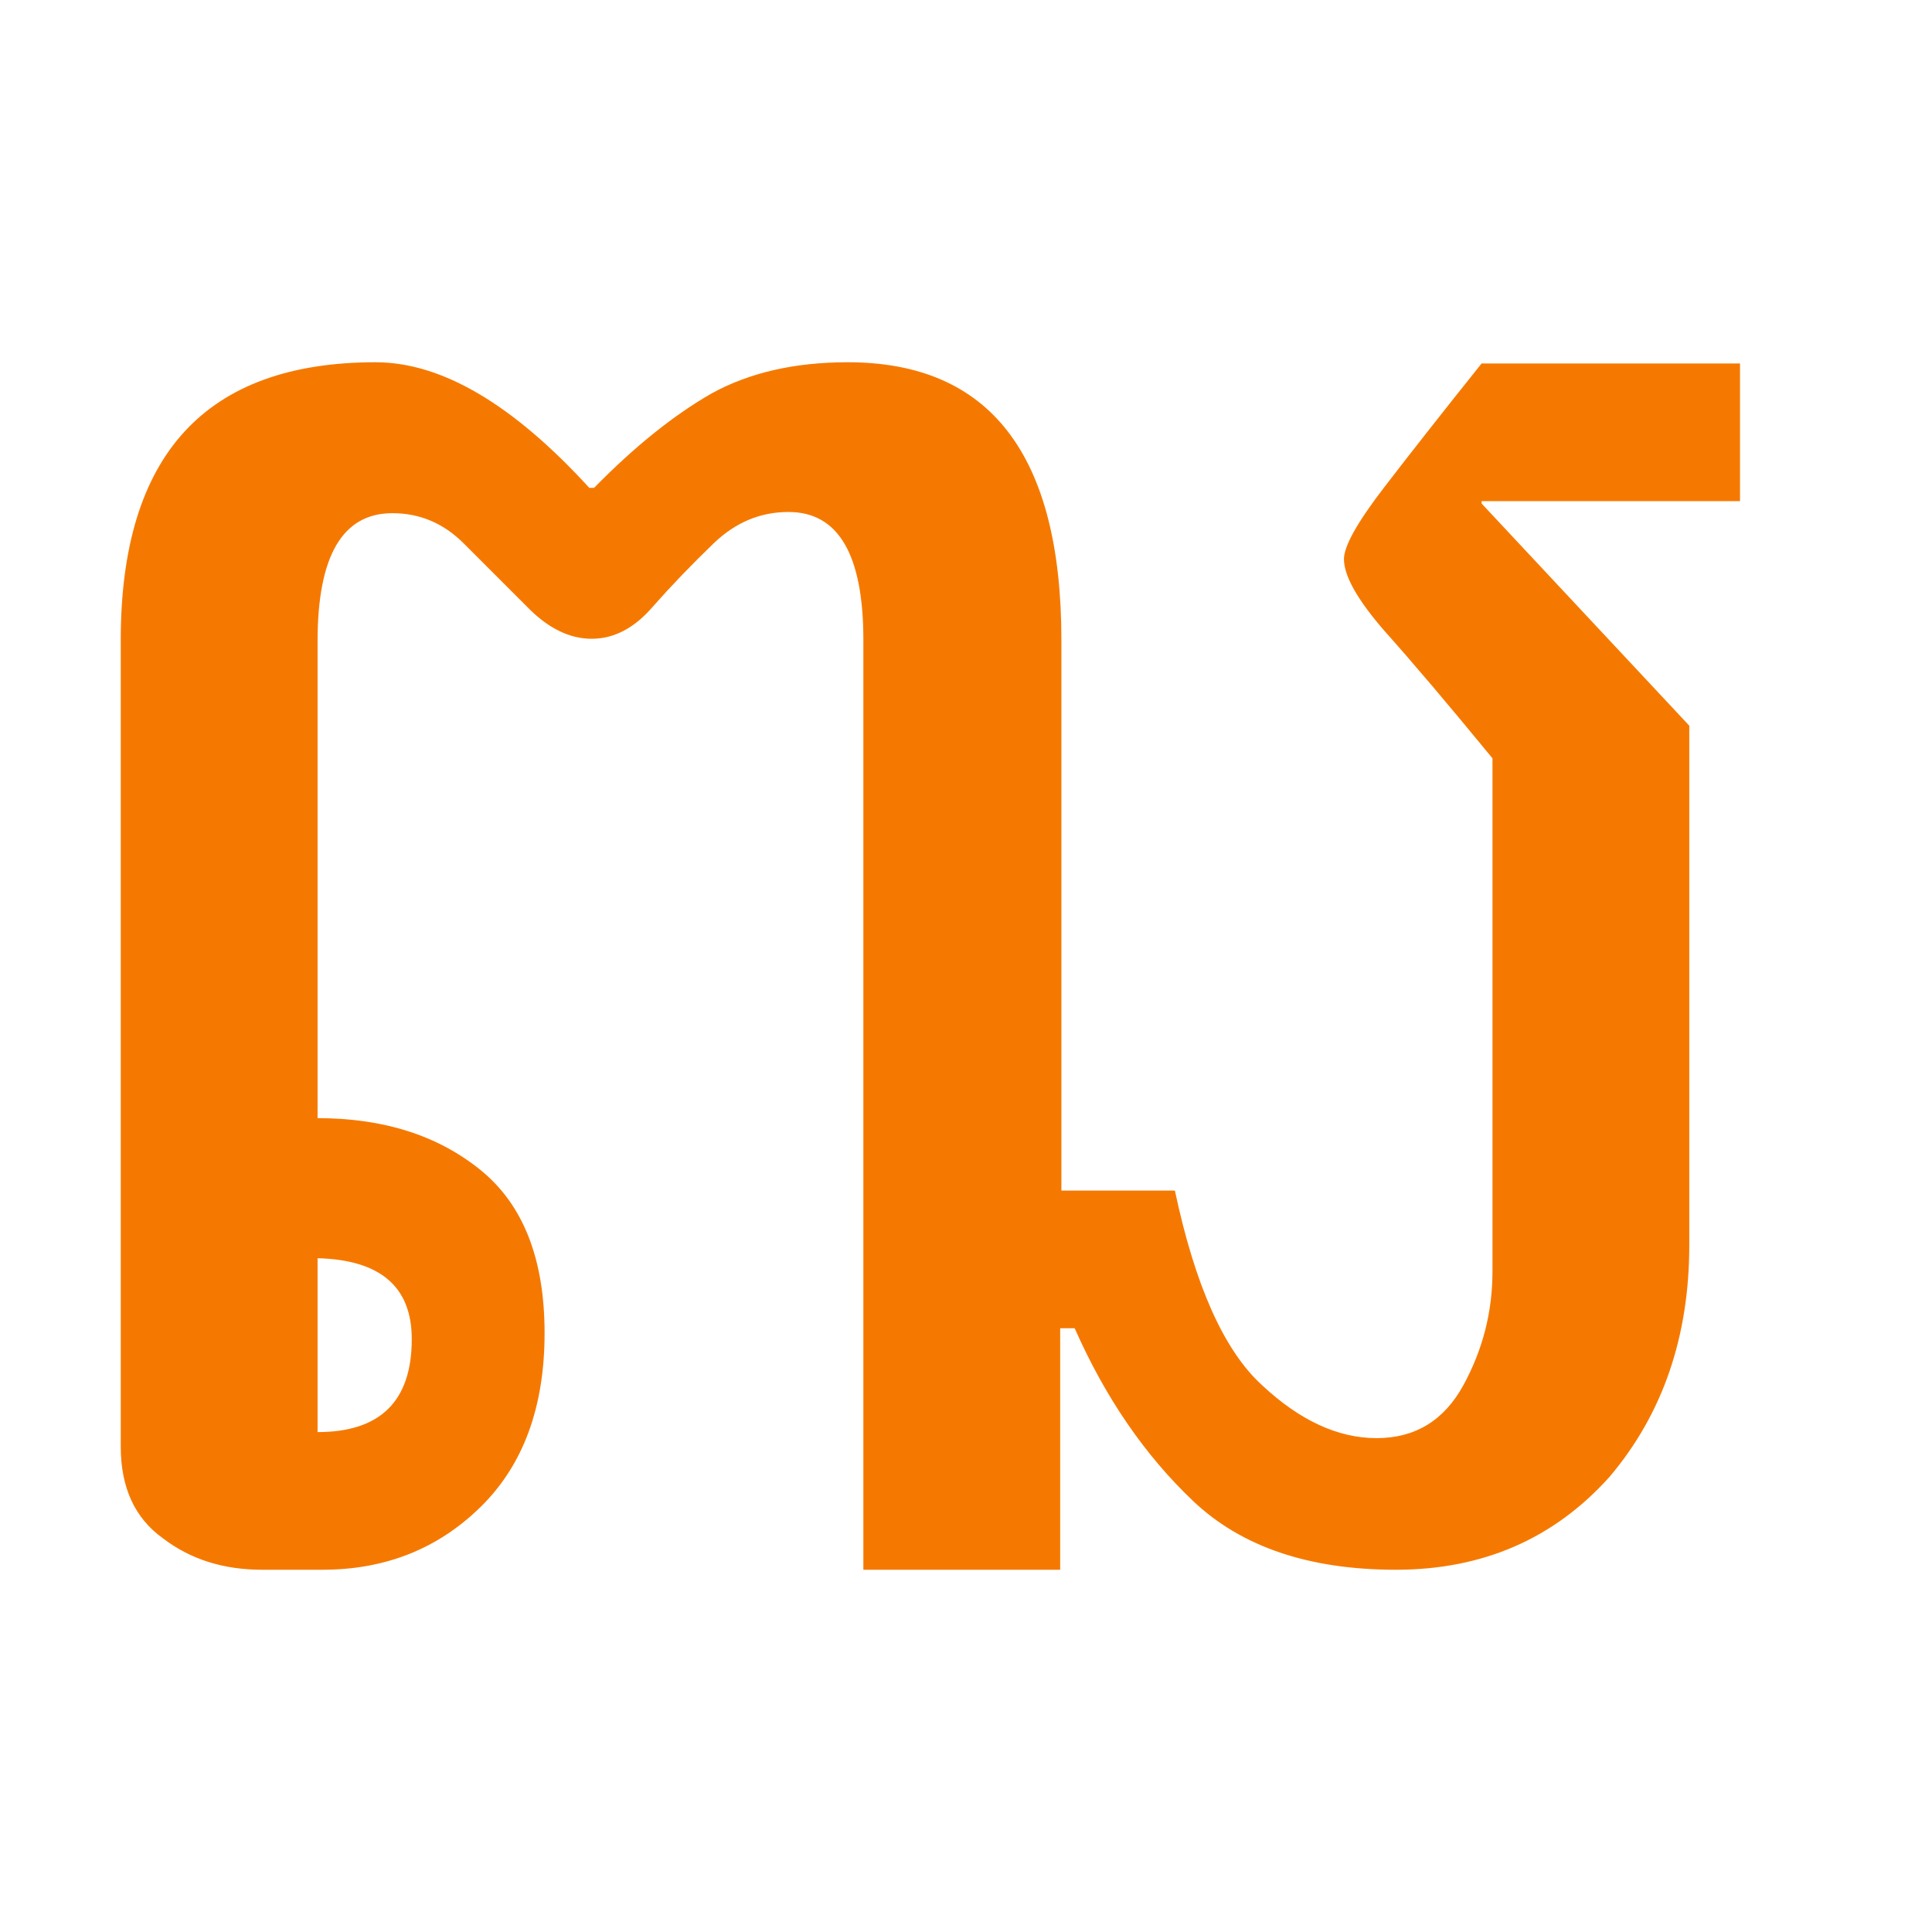
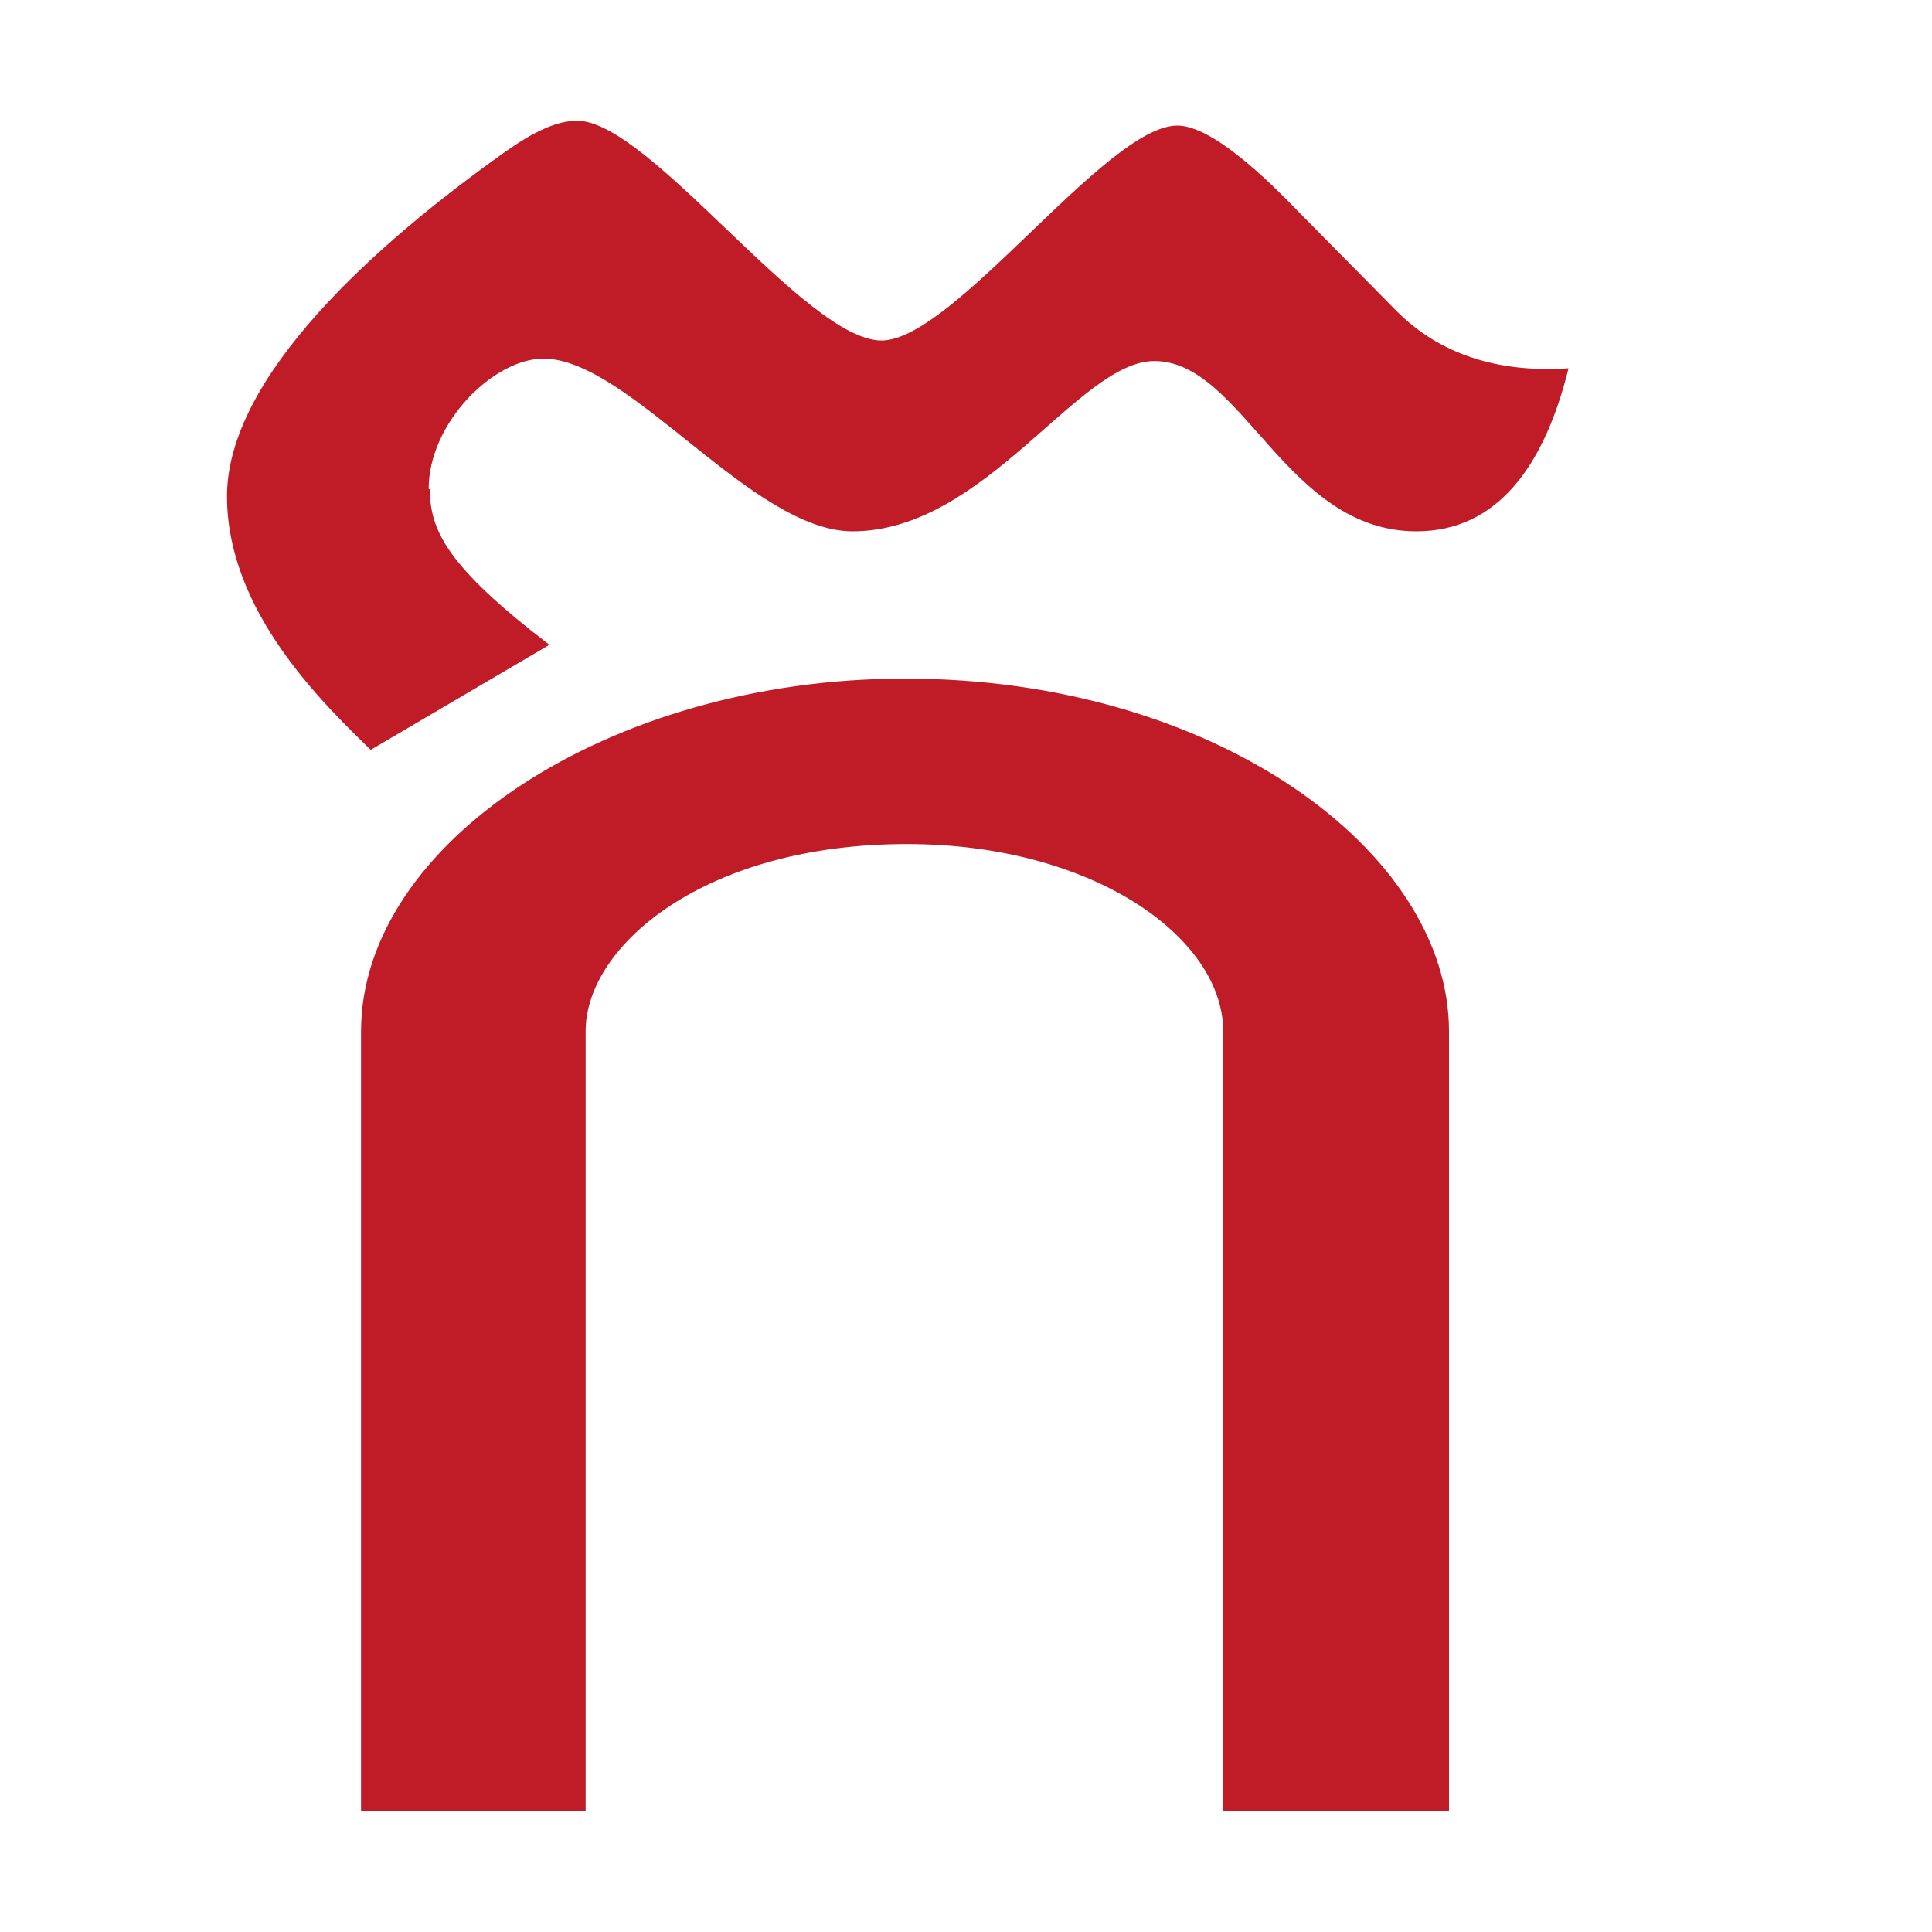
- <svg xmlns="http://www.w3.org/2000/svg" height="16" viewBox="0 0 16 16" width="16">
-   <path d="m3.25 4.25q-.62 0-.62 1.06v3.95q.82 0 1.35.43.53.43.53 1.35 0 .92-.53 1.44-.53.52-1.31.52h-.5q-.48 0-.82-.26-.35-.25-.35-.76v-6.68q0-2.3 2.11-2.3.82 0 1.77 1.04h.04q.5-.51.97-.78.47-.26 1.13-.26 1.77 0 1.77 2.3v4.56h.94q.25 1.18.72 1.61.47.44.95.44.48 0 .72-.44.24-.44.24-.94v-4.25q-.55-.67-.89-1.05-.34-.39-.34-.6 0-.16.33-.59.33-.43.81-1.03h2.14v1.14h-2.14v.02l1.72 1.84v4.3q0 1.14-.66 1.92-.69.77-1.77.77-1.08 0-1.68-.57-.6-.57-.98-1.43h-.12v2h-1.63v-7.7q0-1.06-.62-1.06-.35 0-.62.26-.27.26-.5.52-.23.27-.51.27-.28 0-.54-.27-.26-.26-.52-.52-.25-.25-.59-.25zm-.62 7.61q.78 0 .78-.77 0-.65-.78-.67z" fill="#f57900" />
+ <svg xmlns="http://www.w3.org/2000/svg" height="16" width="16">
+   <path d="m3.56 4.05c0 .34.14.64.99 1.29l-1.48.87c-.4-.39-1.19-1.15-1.19-2.1 0-.99 1.23-2.09 2.3-2.85.24-.17.43-.26.6-.26.6 0 1.89 1.82 2.52 1.82.6 0 1.86-1.78 2.45-1.78.29 0 .75.45 1.01.72l.81.82c.35.35.83.51 1.42.47-.2.81-.59 1.35-1.26 1.35-1.08 0-1.44-1.41-2.17-1.41-.63 0-1.4 1.41-2.5 1.41-.83 0-1.85-1.43-2.56-1.43-.41 0-.95.53-.95 1.08zm3.94 1.57c2.56 0 4.5 1.43 4.5 2.92v6.46h-1.87v-6.46c0-.77-1.07-1.55-2.62-1.55-1.67 0-2.66.84-2.66 1.55v6.46h-1.86v-6.46c0-1.55 2.05-2.92 4.5-2.92z" fill="#c01c28" />
</svg>
